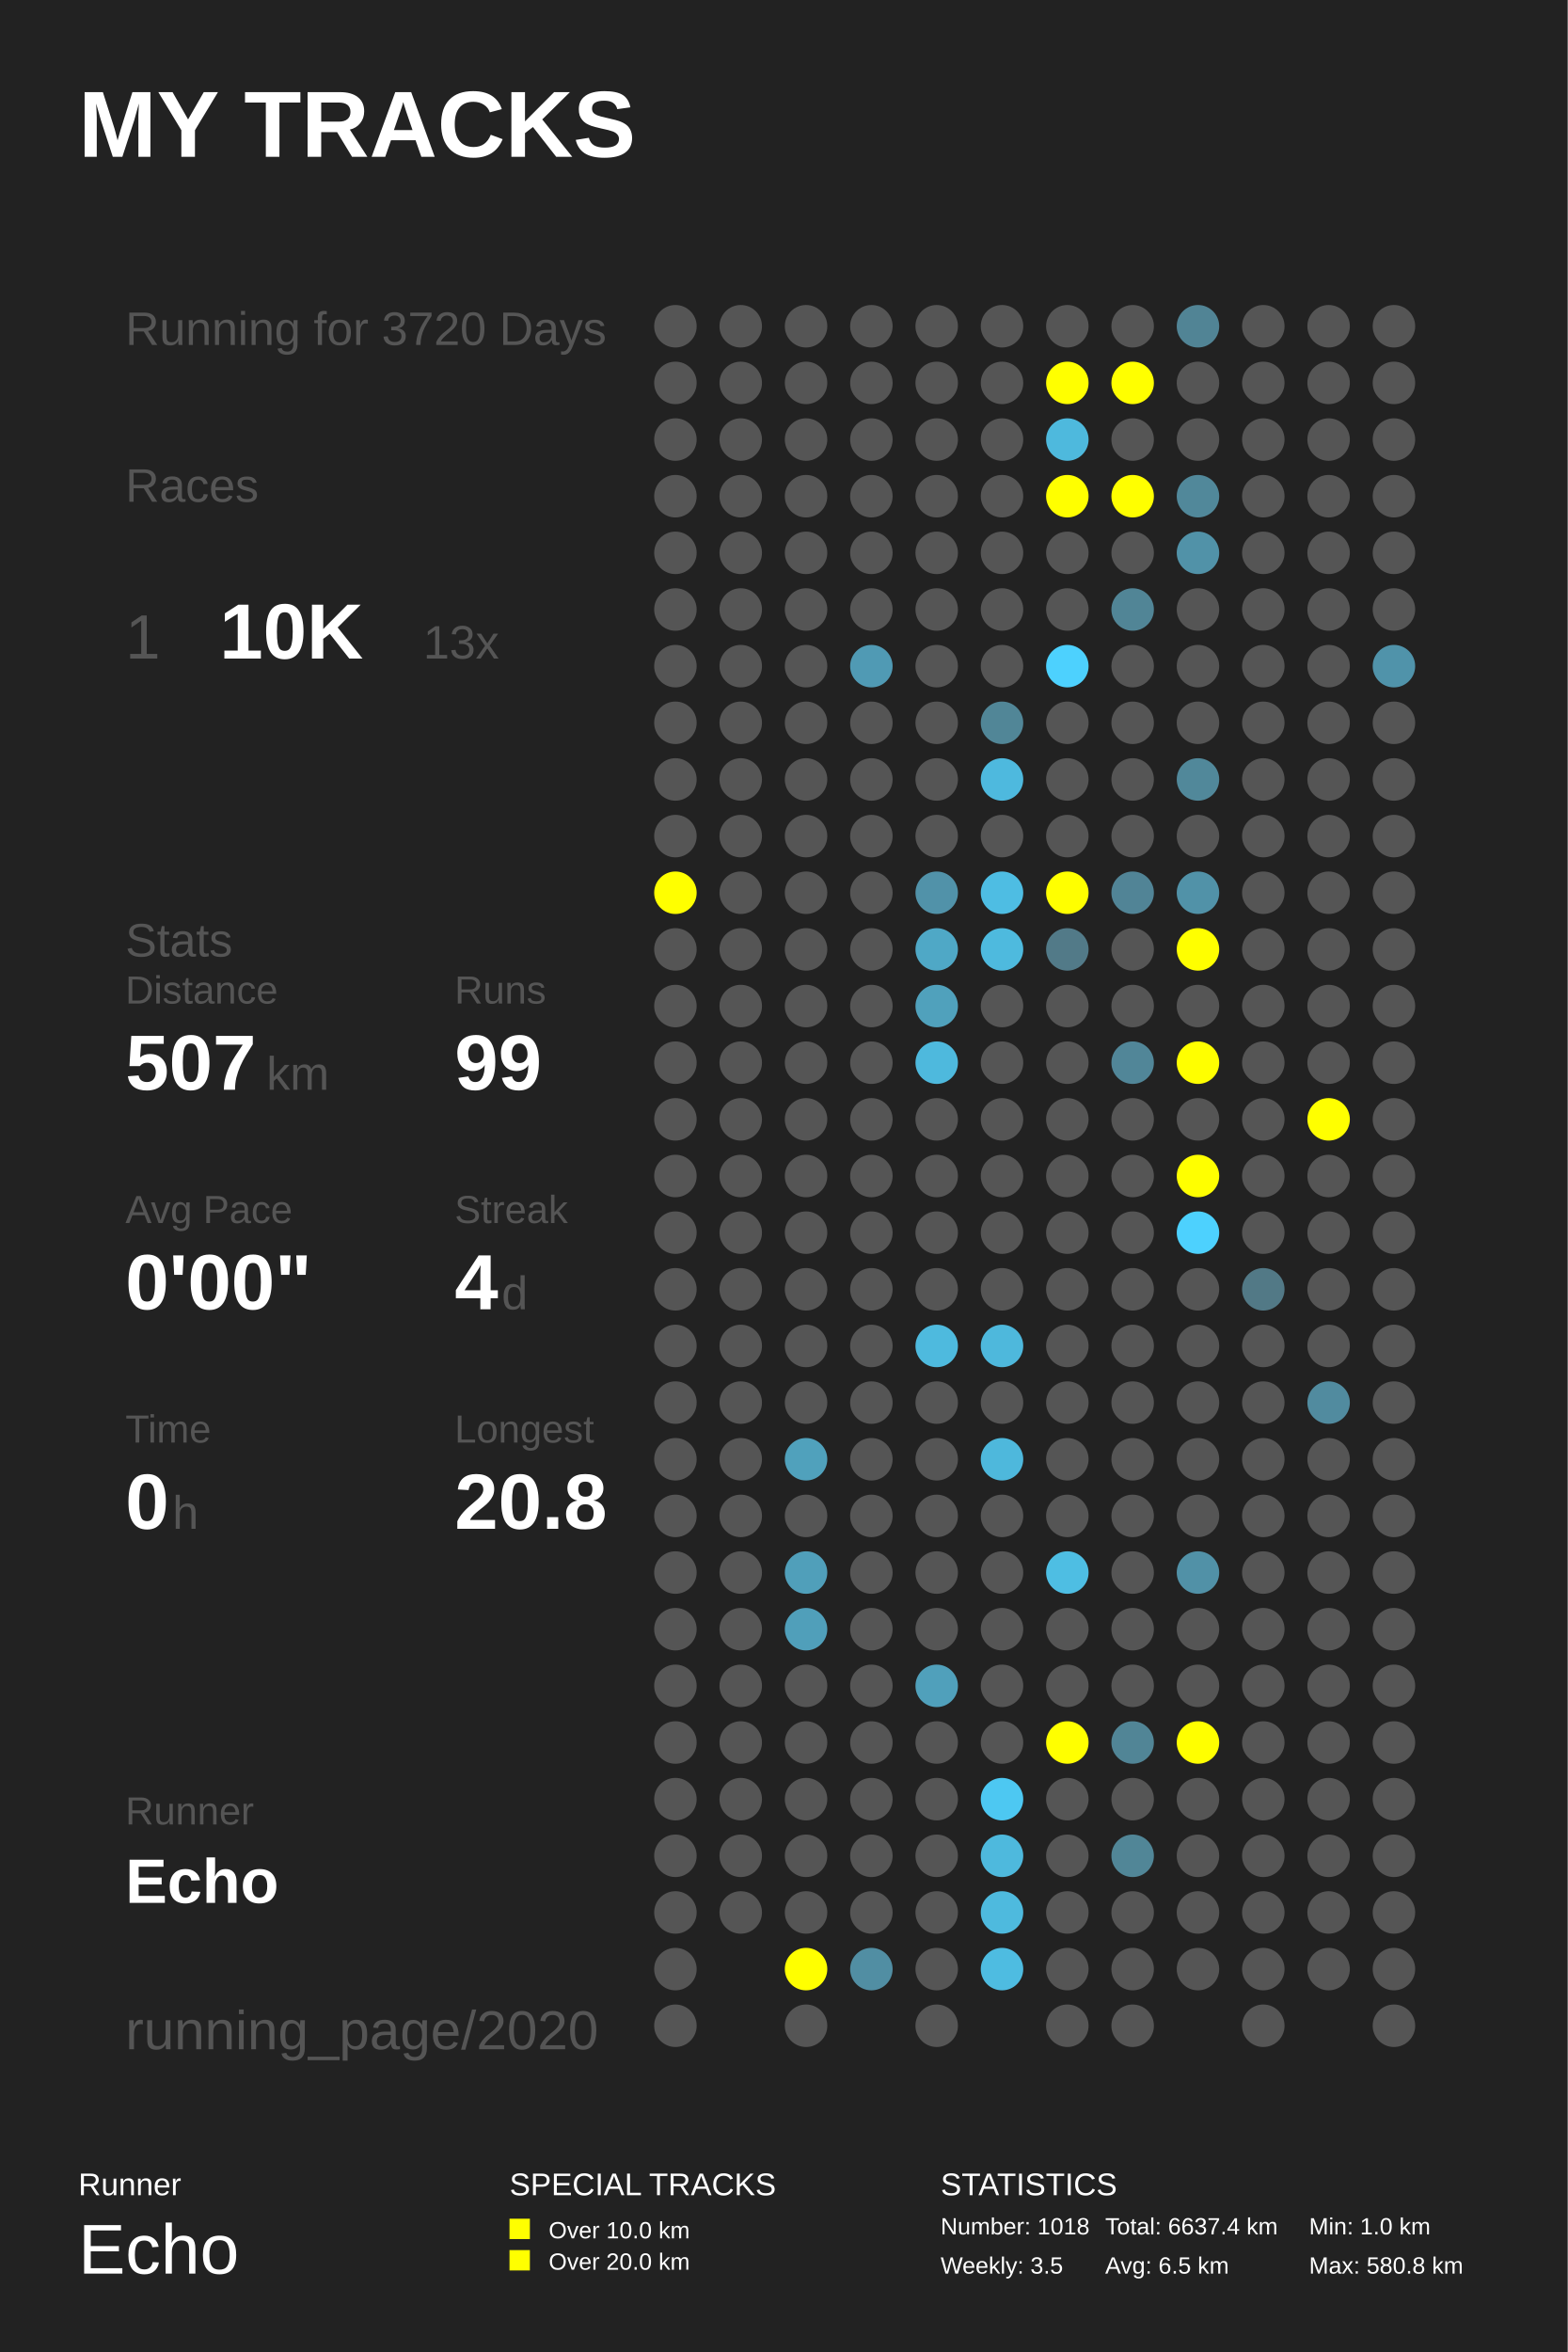
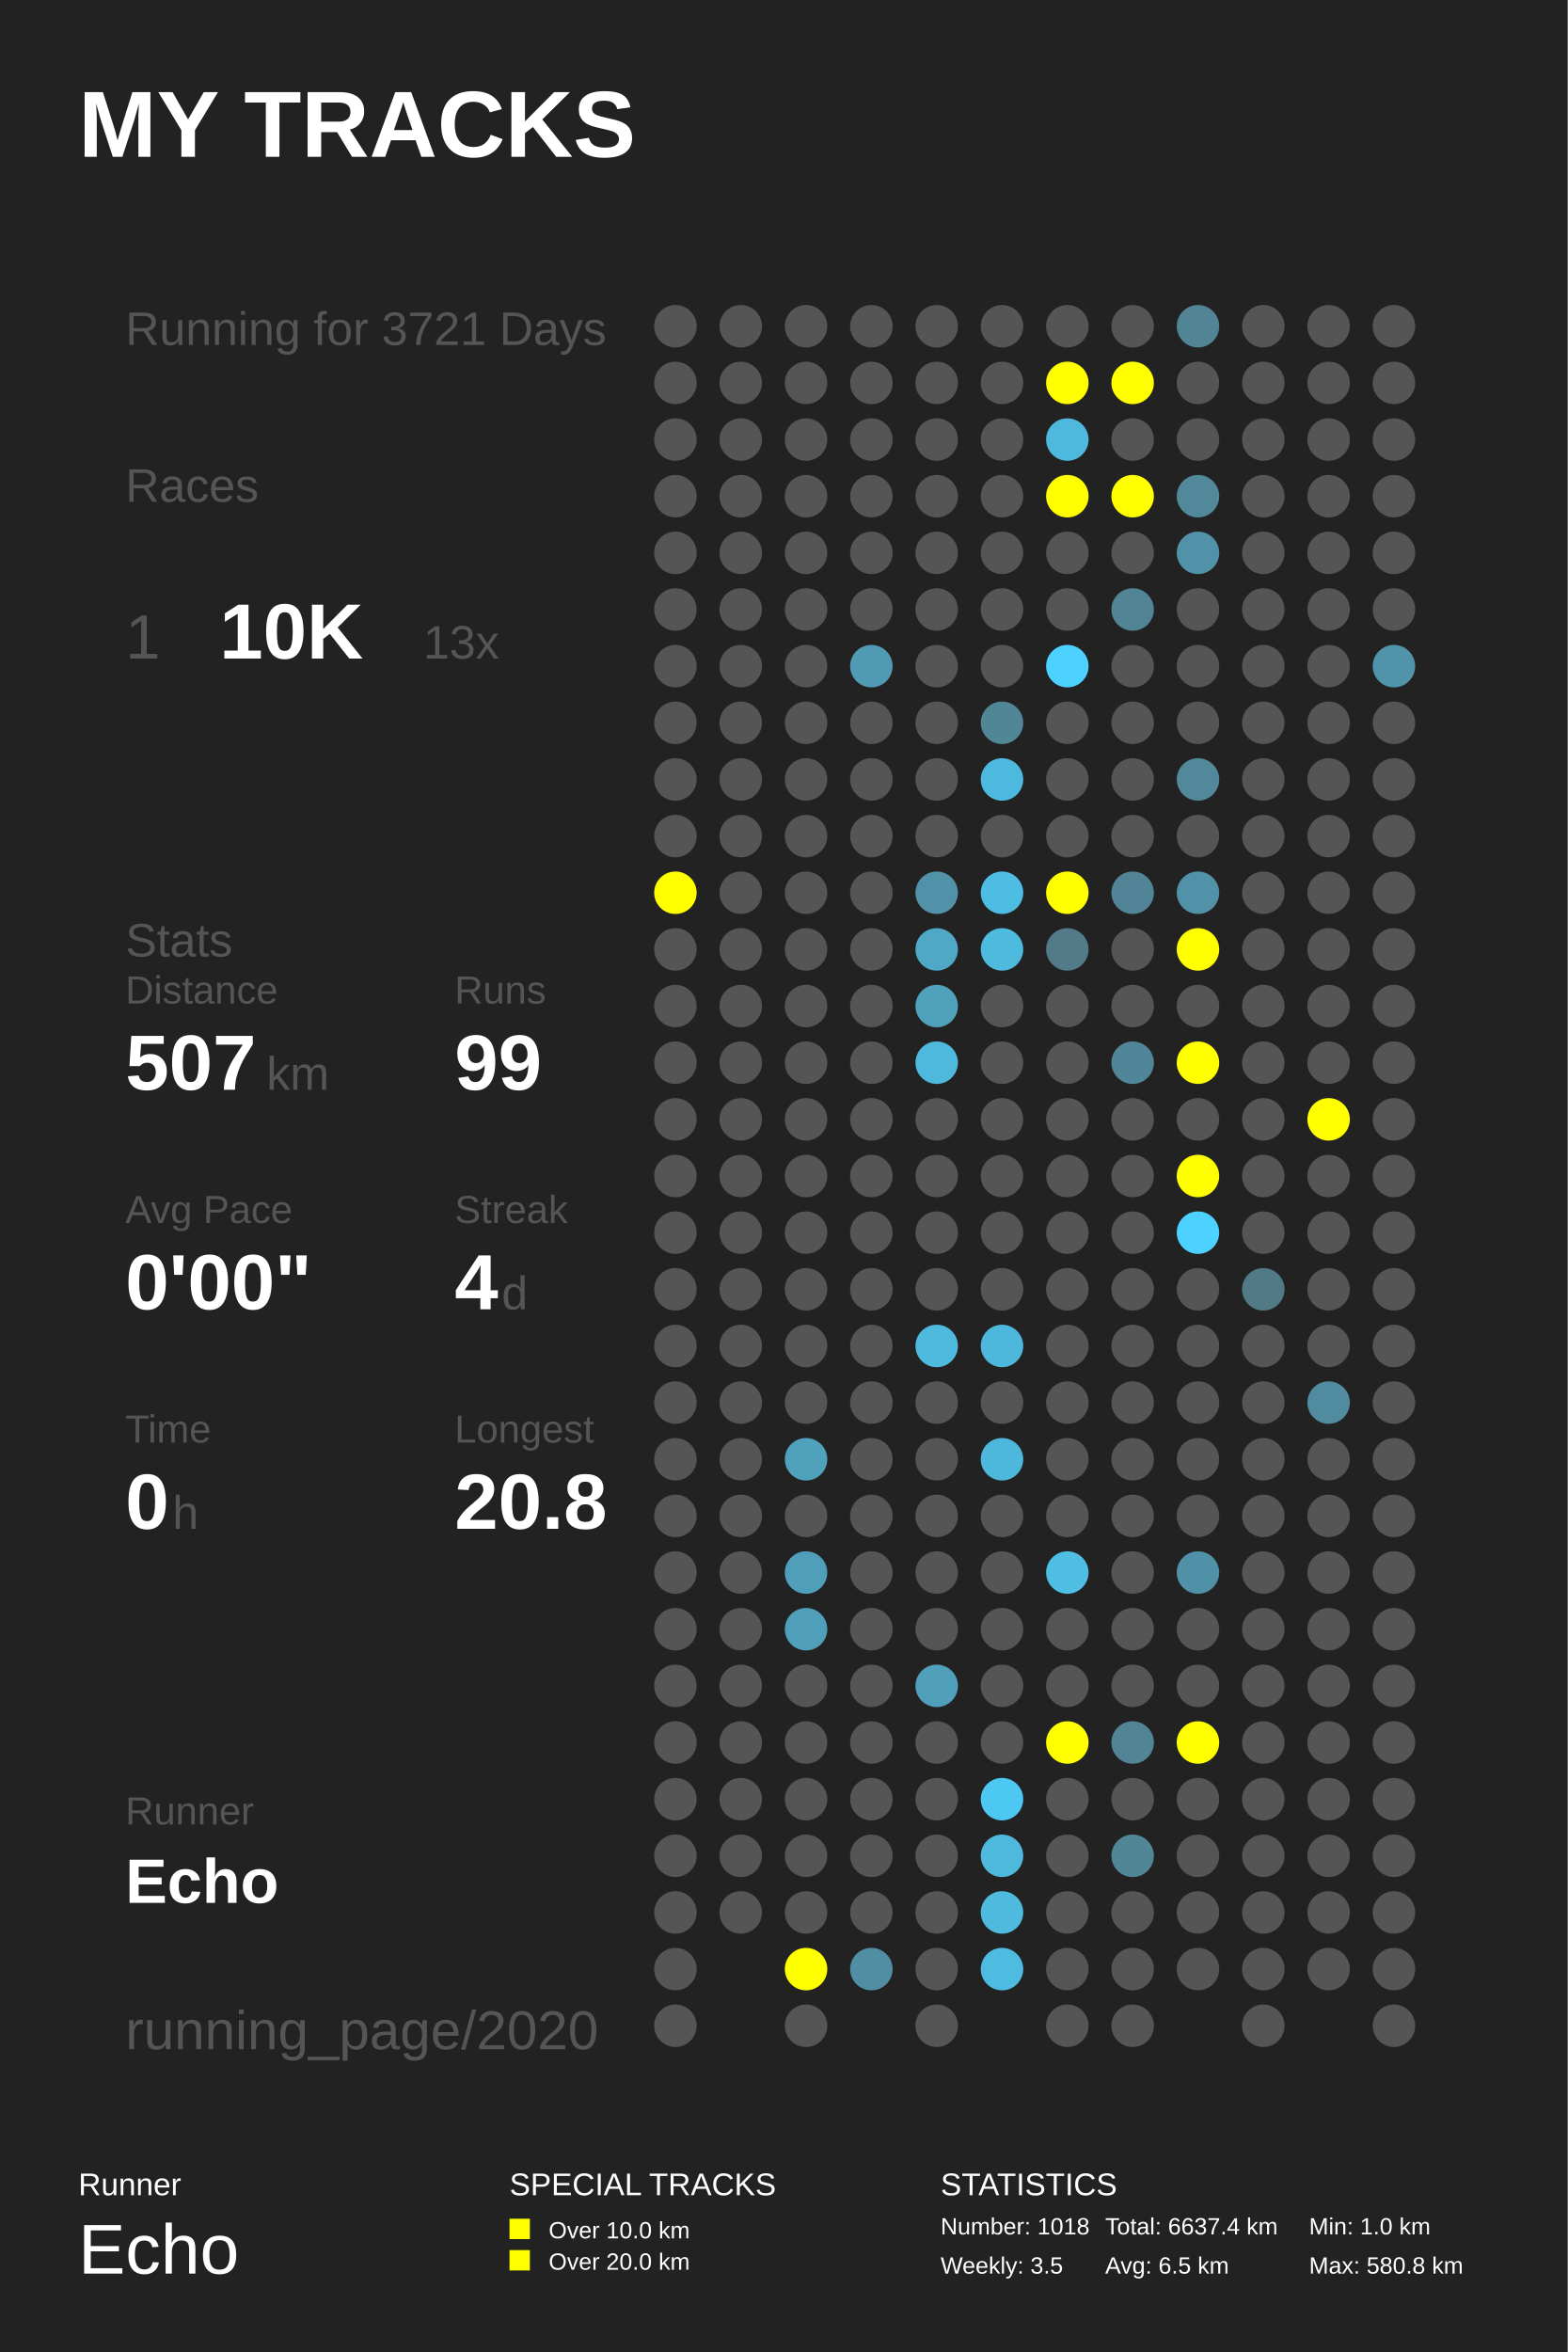
<svg xmlns="http://www.w3.org/2000/svg" baseProfile="full" height="300mm" version="1.1" viewBox="0,0,200,300" width="200mm">
  <defs />
  <rect fill="#222222" height="300" width="200" x="0" y="0" />
  <text fill="#FFFFFF" style="font-size:12px; font-family:Arial; font-weight:bold;" x="10" y="20">MY TRACKS</text>
  <text fill="#FFFFFF" style="font-size:4px; font-family:Arial" x="10" y="280">Runner</text>
  <text fill="#FFFFFF" style="font-size:9px; font-family:Arial" x="10" y="290">Echo</text>
  <text fill="#FFFFFF" style="font-size:4px; font-family:Arial" x="65" y="280">SPECIAL TRACKS</text>
  <rect fill="#FFFF00" height="2.6" width="2.6" x="65" y="283" />
  <text fill="#FFFFFF" style="font-size:3px; font-family:Arial" x="70" y="285.5">Over 10.0 km</text>
  <rect fill="#FFFF00" height="2.6" width="2.6" x="65" y="287" />
  <text fill="#FFFFFF" style="font-size:3px; font-family:Arial" x="70" y="289.5">Over 20.0 km</text>
  <text fill="#FFFFFF" style="font-size:4px; font-family:Arial" x="120" y="280">STATISTICS</text>
  <text fill="#FFFFFF" style="font-size:3px; font-family:Arial" x="120" y="285">Number: 1018</text>
  <text fill="#FFFFFF" style="font-size:3px; font-family:Arial" x="120" y="290">Weekly: 3.5</text>
  <text fill="#FFFFFF" style="font-size:3px; font-family:Arial" x="141" y="285">Total: 6637.4 km</text>
  <text fill="#FFFFFF" style="font-size:3px; font-family:Arial" x="141" y="290">Avg: 6.5 km</text>
  <text fill="#FFFFFF" style="font-size:3px; font-family:Arial" x="167" y="285">Min: 1.0 km</text>
  <text fill="#FFFFFF" style="font-size:3px; font-family:Arial" x="167" y="290">Max: 580.8 km</text>
-   <text fill="#555555" style="font-size:6px; font-family:Arial;" x="16" y="44">Running for 3720 Days</text>
+   <text fill="#555555" style="font-size:6px; font-family:Arial;" x="16" y="44">Running for 3721 Days</text>
  <text fill="#555555" style="font-size:6px; font-family:Arial;" x="16" y="64">Races</text>
  <text fill="#555555" style="font-size:8px; font-family:Arial;" x="16" y="84">1</text>
  <text fill="#FFFFFF" style="font-size:10px; font-family:Arial; font-weight:bold;" x="28" y="84">10K</text>
  <text fill="#555555" style="font-size:6px; font-family:Arial;" x="54" y="84">13x</text>
  <text fill="#555555" style="font-size:6px; font-family:Arial;" x="16" y="122">Stats</text>
  <text fill="#555555" style="font-size:5px; font-family:Arial;" x="16" y="128">Distance</text>
  <text fill="#FFFFFF" style="font-size:10px; font-family:Arial; font-weight:bold;" x="16" y="139">507</text>
  <text fill="#555555" style="font-size:6px; font-family:Arial;" x="34" y="139">km</text>
  <text fill="#555555" style="font-size:5px; font-family:Arial;" x="58" y="128">Runs</text>
  <text fill="#FFFFFF" style="font-size:10px; font-family:Arial; font-weight:bold;" x="58" y="139">99</text>
  <text fill="#555555" style="font-size:5px; font-family:Arial;" x="16" y="156">Avg Pace</text>
  <text fill="#FFFFFF" style="font-size:10px; font-family:Arial; font-weight:bold;" x="16" y="167">0'00"</text>
  <text fill="#555555" style="font-size:5px; font-family:Arial;" x="58" y="156">Streak</text>
  <text fill="#FFFFFF" style="font-size:10px; font-family:Arial; font-weight:bold;" x="58" y="167">4</text>
  <text fill="#555555" style="font-size:6px; font-family:Arial;" x="64" y="167">d</text>
  <text fill="#555555" style="font-size:5px; font-family:Arial;" x="16" y="184">Time</text>
  <text fill="#FFFFFF" style="font-size:10px; font-family:Arial; font-weight:bold;" x="16" y="195">0</text>
  <text fill="#555555" style="font-size:6px; font-family:Arial;" x="22" y="195">h</text>
  <text fill="#555555" style="font-size:5px; font-family:Arial;" x="58" y="184">Longest</text>
  <text fill="#FFFFFF" style="font-size:10px; font-family:Arial; font-weight:bold;" x="58" y="195">20.8</text>
  <text fill="#555555" style="font-size:5px; font-family:Arial;" x="16" y="232.71">Runner</text>
  <text fill="#FFFFFF" style="font-size:8px; font-family:Arial; font-weight:bold;" x="16" y="242.71">Echo</text>
  <text fill="#555555" style="font-size:7px; font-family:Arial;" x="16" y="261.387">running_page/2020</text>
  <circle cx="86.167" cy="41.613" fill="#555555" r="2.71" />
  <circle cx="86.167" cy="48.839" fill="#555555" r="2.71" />
  <circle cx="86.167" cy="56.065" fill="#555555" r="2.71" />
  <circle cx="86.167" cy="63.29" fill="#555555" r="2.71" />
  <circle cx="86.167" cy="70.516" fill="#555555" r="2.71" />
  <circle cx="86.167" cy="77.742" fill="#555555" r="2.71" />
  <circle cx="86.167" cy="84.968" fill="#555555" r="2.71" />
  <circle cx="86.167" cy="92.194" fill="#555555" r="2.71" />
  <circle cx="86.167" cy="99.419" fill="#555555" r="2.71" />
  <circle cx="86.167" cy="106.645" fill="#555555" r="2.71" />
  <circle cx="86.167" cy="113.871" fill="#FFFF00" r="2.71" />
  <circle cx="86.167" cy="121.097" fill="#555555" r="2.71" />
  <circle cx="86.167" cy="128.323" fill="#555555" r="2.71" />
  <circle cx="86.167" cy="135.548" fill="#555555" r="2.71" />
  <circle cx="86.167" cy="142.774" fill="#555555" r="2.71" />
  <circle cx="86.167" cy="150.0" fill="#555555" r="2.71" />
  <circle cx="86.167" cy="157.226" fill="#555555" r="2.71" />
  <circle cx="86.167" cy="164.452" fill="#555555" r="2.71" />
  <circle cx="86.167" cy="171.677" fill="#555555" r="2.71" />
  <circle cx="86.167" cy="178.903" fill="#555555" r="2.71" />
  <circle cx="86.167" cy="186.129" fill="#555555" r="2.71" />
  <circle cx="86.167" cy="193.355" fill="#555555" r="2.71" />
  <circle cx="86.167" cy="200.581" fill="#555555" r="2.71" />
  <circle cx="86.167" cy="207.806" fill="#555555" r="2.71" />
  <circle cx="86.167" cy="215.032" fill="#555555" r="2.71" />
  <circle cx="86.167" cy="222.258" fill="#555555" r="2.71" />
  <circle cx="86.167" cy="229.484" fill="#555555" r="2.71" />
  <circle cx="86.167" cy="236.71" fill="#555555" r="2.71" />
  <circle cx="86.167" cy="243.935" fill="#555555" r="2.71" />
  <circle cx="86.167" cy="251.161" fill="#555555" r="2.71" />
  <circle cx="86.167" cy="258.387" fill="#555555" r="2.71" />
  <circle cx="94.5" cy="41.613" fill="#555555" r="2.71" />
  <circle cx="94.5" cy="48.839" fill="#555555" r="2.71" />
  <circle cx="94.5" cy="56.065" fill="#555555" r="2.71" />
  <circle cx="94.5" cy="63.29" fill="#555555" r="2.71" />
  <circle cx="94.5" cy="70.516" fill="#555555" r="2.71" />
  <circle cx="94.5" cy="77.742" fill="#555555" r="2.71" />
  <circle cx="94.5" cy="84.968" fill="#555555" r="2.71" />
  <circle cx="94.5" cy="92.194" fill="#555555" r="2.71" />
  <circle cx="94.5" cy="99.419" fill="#555555" r="2.71" />
  <circle cx="94.5" cy="106.645" fill="#555555" r="2.71" />
  <circle cx="94.5" cy="113.871" fill="#555555" r="2.71" />
  <circle cx="94.5" cy="121.097" fill="#555555" r="2.71" />
  <circle cx="94.5" cy="128.323" fill="#555555" r="2.71" />
  <circle cx="94.5" cy="135.548" fill="#555555" r="2.71" />
  <circle cx="94.5" cy="142.774" fill="#555555" r="2.71" />
  <circle cx="94.5" cy="150.0" fill="#555555" r="2.71" />
  <circle cx="94.5" cy="157.226" fill="#555555" r="2.71" />
  <circle cx="94.5" cy="164.452" fill="#555555" r="2.71" />
  <circle cx="94.5" cy="171.677" fill="#555555" r="2.71" />
  <circle cx="94.5" cy="178.903" fill="#555555" r="2.71" />
  <circle cx="94.5" cy="186.129" fill="#555555" r="2.71" />
  <circle cx="94.5" cy="193.355" fill="#555555" r="2.71" />
  <circle cx="94.5" cy="200.581" fill="#555555" r="2.71" />
  <circle cx="94.5" cy="207.806" fill="#555555" r="2.71" />
  <circle cx="94.5" cy="215.032" fill="#555555" r="2.71" />
  <circle cx="94.5" cy="222.258" fill="#555555" r="2.71" />
  <circle cx="94.5" cy="229.484" fill="#555555" r="2.71" />
  <circle cx="94.5" cy="236.71" fill="#555555" r="2.71" />
  <circle cx="94.5" cy="243.935" fill="#555555" r="2.71" />
  <circle cx="102.833" cy="41.613" fill="#555555" r="2.71" />
  <circle cx="102.833" cy="48.839" fill="#555555" r="2.71" />
  <circle cx="102.833" cy="56.065" fill="#555555" r="2.71" />
  <circle cx="102.833" cy="63.29" fill="#555555" r="2.71" />
  <circle cx="102.833" cy="70.516" fill="#555555" r="2.71" />
  <circle cx="102.833" cy="77.742" fill="#555555" r="2.71" />
  <circle cx="102.833" cy="84.968" fill="#555555" r="2.71" />
  <circle cx="102.833" cy="92.194" fill="#555555" r="2.71" />
  <circle cx="102.833" cy="99.419" fill="#555555" r="2.71" />
  <circle cx="102.833" cy="106.645" fill="#555555" r="2.71" />
  <circle cx="102.833" cy="113.871" fill="#555555" r="2.71" />
  <circle cx="102.833" cy="121.097" fill="#555555" r="2.71" />
  <circle cx="102.833" cy="128.323" fill="#555555" r="2.71" />
  <circle cx="102.833" cy="135.548" fill="#555555" r="2.71" />
  <circle cx="102.833" cy="142.774" fill="#555555" r="2.71" />
  <circle cx="102.833" cy="150.0" fill="#555555" r="2.71" />
  <circle cx="102.833" cy="157.226" fill="#555555" r="2.71" />
  <circle cx="102.833" cy="164.452" fill="#555555" r="2.71" />
  <circle cx="102.833" cy="171.677" fill="#555555" r="2.71" />
  <circle cx="102.833" cy="178.903" fill="#555555" r="2.71" />
  <circle cx="102.833" cy="186.129" fill="#50a1bc" r="2.71" />
  <circle cx="102.833" cy="193.355" fill="#555555" r="2.71" />
  <circle cx="102.833" cy="200.581" fill="#509fba" r="2.71" />
  <circle cx="102.833" cy="207.806" fill="#509fba" r="2.71" />
  <circle cx="102.833" cy="215.032" fill="#555555" r="2.71" />
  <circle cx="102.833" cy="222.258" fill="#555555" r="2.71" />
  <circle cx="102.833" cy="229.484" fill="#555555" r="2.71" />
  <circle cx="102.833" cy="236.71" fill="#555555" r="2.71" />
  <circle cx="102.833" cy="243.935" fill="#555555" r="2.71" />
  <circle cx="102.833" cy="251.161" fill="#FFFF00" r="2.71" />
  <circle cx="102.833" cy="258.387" fill="#555555" r="2.71" />
  <circle cx="111.167" cy="41.613" fill="#555555" r="2.71" />
  <circle cx="111.167" cy="48.839" fill="#555555" r="2.71" />
  <circle cx="111.167" cy="56.065" fill="#555555" r="2.71" />
  <circle cx="111.167" cy="63.29" fill="#555555" r="2.71" />
  <circle cx="111.167" cy="70.516" fill="#555555" r="2.71" />
  <circle cx="111.167" cy="77.742" fill="#555555" r="2.71" />
  <circle cx="111.167" cy="84.968" fill="#509ab4" r="2.71" />
  <circle cx="111.167" cy="92.194" fill="#555555" r="2.71" />
  <circle cx="111.167" cy="99.419" fill="#555555" r="2.71" />
  <circle cx="111.167" cy="106.645" fill="#555555" r="2.71" />
  <circle cx="111.167" cy="113.871" fill="#555555" r="2.71" />
  <circle cx="111.167" cy="121.097" fill="#555555" r="2.71" />
  <circle cx="111.167" cy="128.323" fill="#555555" r="2.71" />
  <circle cx="111.167" cy="135.548" fill="#555555" r="2.71" />
  <circle cx="111.167" cy="142.774" fill="#555555" r="2.71" />
  <circle cx="111.167" cy="150.0" fill="#555555" r="2.71" />
  <circle cx="111.167" cy="157.226" fill="#555555" r="2.71" />
  <circle cx="111.167" cy="164.452" fill="#555555" r="2.71" />
  <circle cx="111.167" cy="171.677" fill="#555555" r="2.71" />
  <circle cx="111.167" cy="178.903" fill="#555555" r="2.71" />
  <circle cx="111.167" cy="186.129" fill="#555555" r="2.71" />
  <circle cx="111.167" cy="193.355" fill="#555555" r="2.71" />
  <circle cx="111.167" cy="200.581" fill="#555555" r="2.71" />
  <circle cx="111.167" cy="207.806" fill="#555555" r="2.71" />
  <circle cx="111.167" cy="215.032" fill="#555555" r="2.71" />
  <circle cx="111.167" cy="222.258" fill="#555555" r="2.71" />
  <circle cx="111.167" cy="229.484" fill="#555555" r="2.71" />
  <circle cx="111.167" cy="236.71" fill="#555555" r="2.71" />
  <circle cx="111.167" cy="243.935" fill="#555555" r="2.71" />
  <circle cx="111.167" cy="251.161" fill="#518ea3" r="2.71" />
  <circle cx="119.5" cy="41.613" fill="#555555" r="2.71" />
  <circle cx="119.5" cy="48.839" fill="#555555" r="2.71" />
  <circle cx="119.5" cy="56.065" fill="#555555" r="2.71" />
  <circle cx="119.5" cy="63.29" fill="#555555" r="2.71" />
  <circle cx="119.5" cy="70.516" fill="#555555" r="2.71" />
  <circle cx="119.5" cy="77.742" fill="#555555" r="2.71" />
  <circle cx="119.5" cy="84.968" fill="#555555" r="2.71" />
  <circle cx="119.5" cy="92.194" fill="#555555" r="2.71" />
  <circle cx="119.5" cy="99.419" fill="#555555" r="2.71" />
  <circle cx="119.5" cy="106.645" fill="#555555" r="2.71" />
  <circle cx="119.5" cy="113.871" fill="#5192a9" r="2.71" />
  <circle cx="119.5" cy="121.097" fill="#4fa8c6" r="2.71" />
  <circle cx="119.5" cy="128.323" fill="#50a1bc" r="2.71" />
  <circle cx="119.5" cy="135.548" fill="#4eb9dd" r="2.71" />
  <circle cx="119.5" cy="142.774" fill="#555555" r="2.71" />
  <circle cx="119.5" cy="150.0" fill="#555555" r="2.71" />
  <circle cx="119.5" cy="157.226" fill="#555555" r="2.71" />
  <circle cx="119.5" cy="164.452" fill="#555555" r="2.71" />
  <circle cx="119.5" cy="171.677" fill="#4ebade" r="2.71" />
  <circle cx="119.5" cy="178.903" fill="#555555" r="2.71" />
  <circle cx="119.5" cy="186.129" fill="#555555" r="2.71" />
  <circle cx="119.5" cy="193.355" fill="#555555" r="2.71" />
  <circle cx="119.5" cy="200.581" fill="#555555" r="2.71" />
  <circle cx="119.5" cy="207.806" fill="#555555" r="2.71" />
  <circle cx="119.5" cy="215.032" fill="#50a0bb" r="2.71" />
  <circle cx="119.5" cy="222.258" fill="#555555" r="2.71" />
  <circle cx="119.5" cy="229.484" fill="#555555" r="2.71" />
  <circle cx="119.5" cy="236.71" fill="#555555" r="2.71" />
  <circle cx="119.5" cy="243.935" fill="#555555" r="2.71" />
  <circle cx="119.5" cy="251.161" fill="#555555" r="2.71" />
  <circle cx="119.5" cy="258.387" fill="#555555" r="2.71" />
  <circle cx="127.833" cy="41.613" fill="#555555" r="2.71" />
  <circle cx="127.833" cy="48.839" fill="#555555" r="2.71" />
  <circle cx="127.833" cy="56.065" fill="#555555" r="2.71" />
  <circle cx="127.833" cy="63.29" fill="#555555" r="2.71" />
  <circle cx="127.833" cy="70.516" fill="#555555" r="2.71" />
  <circle cx="127.833" cy="77.742" fill="#555555" r="2.71" />
  <circle cx="127.833" cy="84.968" fill="#555555" r="2.71" />
  <circle cx="127.833" cy="92.194" fill="#518697" r="2.71" />
  <circle cx="127.833" cy="99.419" fill="#4eb9de" r="2.71" />
  <circle cx="127.833" cy="106.645" fill="#555555" r="2.71" />
  <circle cx="127.833" cy="113.871" fill="#4ebde3" r="2.71" />
  <circle cx="127.833" cy="121.097" fill="#4ebade" r="2.71" />
  <circle cx="127.833" cy="128.323" fill="#555555" r="2.71" />
  <circle cx="127.833" cy="135.548" fill="#555555" r="2.71" />
  <circle cx="127.833" cy="142.774" fill="#555555" r="2.71" />
  <circle cx="127.833" cy="150.0" fill="#555555" r="2.71" />
  <circle cx="127.833" cy="157.226" fill="#555555" r="2.71" />
  <circle cx="127.833" cy="164.452" fill="#555555" r="2.71" />
  <circle cx="127.833" cy="171.677" fill="#4eb8dc" r="2.71" />
  <circle cx="127.833" cy="178.903" fill="#555555" r="2.71" />
  <circle cx="127.833" cy="186.129" fill="#4eb8dc" r="2.71" />
  <circle cx="127.833" cy="193.355" fill="#555555" r="2.71" />
  <circle cx="127.833" cy="200.581" fill="#555555" r="2.71" />
  <circle cx="127.833" cy="207.806" fill="#555555" r="2.71" />
  <circle cx="127.833" cy="215.032" fill="#555555" r="2.71" />
  <circle cx="127.833" cy="222.258" fill="#555555" r="2.71" />
  <circle cx="127.833" cy="229.484" fill="#4dc8f2" r="2.71" />
  <circle cx="127.833" cy="236.71" fill="#4eb9dd" r="2.71" />
  <circle cx="127.833" cy="243.935" fill="#4ebade" r="2.71" />
  <circle cx="127.833" cy="251.161" fill="#4ebce1" r="2.71" />
  <circle cx="136.167" cy="41.613" fill="#555555" r="2.71" />
  <circle cx="136.167" cy="48.839" fill="#FFFF00" r="2.71" />
  <circle cx="136.167" cy="56.065" fill="#4eb9dd" r="2.71" />
  <circle cx="136.167" cy="63.29" fill="#FFFF00" r="2.71" />
  <circle cx="136.167" cy="70.516" fill="#555555" r="2.71" />
  <circle cx="136.167" cy="77.742" fill="#555555" r="2.71" />
  <circle cx="136.167" cy="84.968" fill="#4dd1fe" r="2.71" />
  <circle cx="136.167" cy="92.194" fill="#555555" r="2.71" />
  <circle cx="136.167" cy="99.419" fill="#555555" r="2.71" />
  <circle cx="136.167" cy="106.645" fill="#555555" r="2.71" />
  <circle cx="136.167" cy="113.871" fill="#FFFF00" r="2.71" />
  <circle cx="136.167" cy="121.097" fill="#527a88" r="2.71" />
  <circle cx="136.167" cy="128.323" fill="#555555" r="2.71" />
  <circle cx="136.167" cy="135.548" fill="#555555" r="2.71" />
  <circle cx="136.167" cy="142.774" fill="#555555" r="2.71" />
  <circle cx="136.167" cy="150.0" fill="#555555" r="2.71" />
  <circle cx="136.167" cy="157.226" fill="#555555" r="2.71" />
  <circle cx="136.167" cy="164.452" fill="#555555" r="2.71" />
  <circle cx="136.167" cy="171.677" fill="#555555" r="2.71" />
  <circle cx="136.167" cy="178.903" fill="#555555" r="2.71" />
  <circle cx="136.167" cy="186.129" fill="#555555" r="2.71" />
  <circle cx="136.167" cy="193.355" fill="#555555" r="2.71" />
  <circle cx="136.167" cy="200.581" fill="#4ebee3" r="2.71" />
  <circle cx="136.167" cy="207.806" fill="#555555" r="2.71" />
  <circle cx="136.167" cy="215.032" fill="#555555" r="2.71" />
  <circle cx="136.167" cy="222.258" fill="#FFFF00" r="2.71" />
  <circle cx="136.167" cy="229.484" fill="#555555" r="2.71" />
  <circle cx="136.167" cy="236.71" fill="#555555" r="2.71" />
  <circle cx="136.167" cy="243.935" fill="#555555" r="2.71" />
  <circle cx="136.167" cy="251.161" fill="#555555" r="2.71" />
  <circle cx="136.167" cy="258.387" fill="#555555" r="2.71" />
  <circle cx="144.5" cy="41.613" fill="#555555" r="2.71" />
  <circle cx="144.5" cy="48.839" fill="#FFFF00" r="2.71" />
  <circle cx="144.5" cy="56.065" fill="#555555" r="2.71" />
  <circle cx="144.5" cy="63.29" fill="#FFFF00" r="2.71" />
  <circle cx="144.5" cy="70.516" fill="#555555" r="2.71" />
  <circle cx="144.5" cy="77.742" fill="#518596" r="2.71" />
  <circle cx="144.5" cy="84.968" fill="#555555" r="2.71" />
  <circle cx="144.5" cy="92.194" fill="#555555" r="2.71" />
  <circle cx="144.5" cy="99.419" fill="#555555" r="2.71" />
  <circle cx="144.5" cy="106.645" fill="#555555" r="2.71" />
  <circle cx="144.5" cy="113.871" fill="#518496" r="2.71" />
  <circle cx="144.5" cy="121.097" fill="#555555" r="2.71" />
  <circle cx="144.5" cy="128.323" fill="#555555" r="2.71" />
  <circle cx="144.5" cy="135.548" fill="#518698" r="2.71" />
  <circle cx="144.5" cy="142.774" fill="#555555" r="2.71" />
  <circle cx="144.5" cy="150.0" fill="#555555" r="2.71" />
  <circle cx="144.5" cy="157.226" fill="#555555" r="2.71" />
  <circle cx="144.5" cy="164.452" fill="#555555" r="2.71" />
  <circle cx="144.5" cy="171.677" fill="#555555" r="2.71" />
  <circle cx="144.5" cy="178.903" fill="#555555" r="2.71" />
  <circle cx="144.5" cy="186.129" fill="#555555" r="2.71" />
  <circle cx="144.5" cy="193.355" fill="#555555" r="2.71" />
  <circle cx="144.5" cy="200.581" fill="#555555" r="2.71" />
  <circle cx="144.5" cy="207.806" fill="#555555" r="2.71" />
  <circle cx="144.5" cy="215.032" fill="#555555" r="2.71" />
  <circle cx="144.5" cy="222.258" fill="#518596" r="2.71" />
  <circle cx="144.5" cy="229.484" fill="#555555" r="2.71" />
  <circle cx="144.5" cy="236.71" fill="#518697" r="2.71" />
  <circle cx="144.5" cy="243.935" fill="#555555" r="2.71" />
  <circle cx="144.5" cy="251.161" fill="#555555" r="2.71" />
  <circle cx="144.5" cy="258.387" fill="#555555" r="2.71" />
  <circle cx="152.833" cy="41.613" fill="#518495" r="2.71" />
  <circle cx="152.833" cy="48.839" fill="#555555" r="2.71" />
  <circle cx="152.833" cy="56.065" fill="#555555" r="2.71" />
  <circle cx="152.833" cy="63.29" fill="#51889a" r="2.71" />
  <circle cx="152.833" cy="70.516" fill="#5192a8" r="2.71" />
  <circle cx="152.833" cy="77.742" fill="#555555" r="2.71" />
  <circle cx="152.833" cy="84.968" fill="#555555" r="2.71" />
  <circle cx="152.833" cy="92.194" fill="#555555" r="2.71" />
  <circle cx="152.833" cy="99.419" fill="#51889a" r="2.71" />
  <circle cx="152.833" cy="106.645" fill="#555555" r="2.71" />
  <circle cx="152.833" cy="113.871" fill="#5192a8" r="2.71" />
  <circle cx="152.833" cy="121.097" fill="#FFFF00" r="2.71" />
  <circle cx="152.833" cy="128.323" fill="#555555" r="2.71" />
  <circle cx="152.833" cy="135.548" fill="#FFFF00" r="2.71" />
  <circle cx="152.833" cy="142.774" fill="#555555" r="2.71" />
  <circle cx="152.833" cy="150.0" fill="#FFFF00" r="2.71" />
  <circle cx="152.833" cy="157.226" fill="#4dd1fe" r="2.71" />
  <circle cx="152.833" cy="164.452" fill="#555555" r="2.71" />
  <circle cx="152.833" cy="171.677" fill="#555555" r="2.71" />
  <circle cx="152.833" cy="178.903" fill="#555555" r="2.71" />
  <circle cx="152.833" cy="186.129" fill="#555555" r="2.71" />
  <circle cx="152.833" cy="193.355" fill="#555555" r="2.71" />
  <circle cx="152.833" cy="200.581" fill="#5191a7" r="2.71" />
  <circle cx="152.833" cy="207.806" fill="#555555" r="2.71" />
  <circle cx="152.833" cy="215.032" fill="#555555" r="2.71" />
  <circle cx="152.833" cy="222.258" fill="#FFFF00" r="2.71" />
  <circle cx="152.833" cy="229.484" fill="#555555" r="2.71" />
  <circle cx="152.833" cy="236.71" fill="#555555" r="2.71" />
  <circle cx="152.833" cy="243.935" fill="#555555" r="2.71" />
  <circle cx="152.833" cy="251.161" fill="#555555" r="2.71" />
  <circle cx="161.167" cy="41.613" fill="#555555" r="2.71" />
  <circle cx="161.167" cy="48.839" fill="#555555" r="2.71" />
  <circle cx="161.167" cy="56.065" fill="#555555" r="2.71" />
  <circle cx="161.167" cy="63.29" fill="#555555" r="2.71" />
  <circle cx="161.167" cy="70.516" fill="#555555" r="2.71" />
  <circle cx="161.167" cy="77.742" fill="#555555" r="2.71" />
  <circle cx="161.167" cy="84.968" fill="#555555" r="2.71" />
  <circle cx="161.167" cy="92.194" fill="#555555" r="2.71" />
  <circle cx="161.167" cy="99.419" fill="#555555" r="2.71" />
  <circle cx="161.167" cy="106.645" fill="#555555" r="2.71" />
  <circle cx="161.167" cy="113.871" fill="#555555" r="2.71" />
  <circle cx="161.167" cy="121.097" fill="#555555" r="2.71" />
  <circle cx="161.167" cy="128.323" fill="#555555" r="2.71" />
  <circle cx="161.167" cy="135.548" fill="#555555" r="2.71" />
  <circle cx="161.167" cy="142.774" fill="#555555" r="2.71" />
  <circle cx="161.167" cy="150.0" fill="#555555" r="2.71" />
  <circle cx="161.167" cy="157.226" fill="#555555" r="2.71" />
  <circle cx="161.167" cy="164.452" fill="#527986" r="2.71" />
  <circle cx="161.167" cy="171.677" fill="#555555" r="2.71" />
  <circle cx="161.167" cy="178.903" fill="#555555" r="2.71" />
  <circle cx="161.167" cy="186.129" fill="#555555" r="2.71" />
  <circle cx="161.167" cy="193.355" fill="#555555" r="2.71" />
  <circle cx="161.167" cy="200.581" fill="#555555" r="2.71" />
  <circle cx="161.167" cy="207.806" fill="#555555" r="2.71" />
  <circle cx="161.167" cy="215.032" fill="#555555" r="2.71" />
  <circle cx="161.167" cy="222.258" fill="#555555" r="2.71" />
  <circle cx="161.167" cy="229.484" fill="#555555" r="2.71" />
  <circle cx="161.167" cy="236.71" fill="#555555" r="2.71" />
  <circle cx="161.167" cy="243.935" fill="#555555" r="2.71" />
  <circle cx="161.167" cy="251.161" fill="#555555" r="2.71" />
  <circle cx="161.167" cy="258.387" fill="#555555" r="2.71" />
  <circle cx="169.5" cy="41.613" fill="#555555" r="2.71" />
  <circle cx="169.5" cy="48.839" fill="#555555" r="2.71" />
  <circle cx="169.5" cy="56.065" fill="#555555" r="2.71" />
  <circle cx="169.5" cy="63.29" fill="#555555" r="2.71" />
  <circle cx="169.5" cy="70.516" fill="#555555" r="2.71" />
  <circle cx="169.5" cy="77.742" fill="#555555" r="2.71" />
  <circle cx="169.5" cy="84.968" fill="#555555" r="2.71" />
  <circle cx="169.5" cy="92.194" fill="#555555" r="2.71" />
  <circle cx="169.5" cy="99.419" fill="#555555" r="2.71" />
  <circle cx="169.5" cy="106.645" fill="#555555" r="2.71" />
  <circle cx="169.5" cy="113.871" fill="#555555" r="2.71" />
  <circle cx="169.5" cy="121.097" fill="#555555" r="2.71" />
  <circle cx="169.5" cy="128.323" fill="#555555" r="2.71" />
  <circle cx="169.5" cy="135.548" fill="#555555" r="2.71" />
  <circle cx="169.5" cy="142.774" fill="#FFFF00" r="2.71" />
  <circle cx="169.5" cy="150.0" fill="#555555" r="2.71" />
  <circle cx="169.5" cy="157.226" fill="#555555" r="2.71" />
  <circle cx="169.5" cy="164.452" fill="#555555" r="2.71" />
  <circle cx="169.5" cy="171.677" fill="#555555" r="2.71" />
  <circle cx="169.5" cy="178.903" fill="#518b9f" r="2.71" />
  <circle cx="169.5" cy="186.129" fill="#555555" r="2.71" />
  <circle cx="169.5" cy="193.355" fill="#555555" r="2.71" />
  <circle cx="169.5" cy="200.581" fill="#555555" r="2.71" />
  <circle cx="169.5" cy="207.806" fill="#555555" r="2.71" />
  <circle cx="169.5" cy="215.032" fill="#555555" r="2.71" />
  <circle cx="169.5" cy="222.258" fill="#555555" r="2.71" />
  <circle cx="169.5" cy="229.484" fill="#555555" r="2.71" />
  <circle cx="169.5" cy="236.71" fill="#555555" r="2.71" />
  <circle cx="169.5" cy="243.935" fill="#555555" r="2.71" />
  <circle cx="169.5" cy="251.161" fill="#555555" r="2.71" />
  <circle cx="177.833" cy="41.613" fill="#555555" r="2.71" />
  <circle cx="177.833" cy="48.839" fill="#555555" r="2.71" />
  <circle cx="177.833" cy="56.065" fill="#555555" r="2.71" />
  <circle cx="177.833" cy="63.29" fill="#555555" r="2.71" />
  <circle cx="177.833" cy="70.516" fill="#555555" r="2.71" />
  <circle cx="177.833" cy="77.742" fill="#555555" r="2.71" />
  <circle cx="177.833" cy="84.968" fill="#5093aa" r="2.71" />
  <circle cx="177.833" cy="92.194" fill="#555555" r="2.71" />
  <circle cx="177.833" cy="99.419" fill="#555555" r="2.71" />
  <circle cx="177.833" cy="106.645" fill="#555555" r="2.71" />
  <circle cx="177.833" cy="113.871" fill="#555555" r="2.71" />
  <circle cx="177.833" cy="121.097" fill="#555555" r="2.71" />
  <circle cx="177.833" cy="128.323" fill="#555555" r="2.71" />
  <circle cx="177.833" cy="135.548" fill="#555555" r="2.71" />
  <circle cx="177.833" cy="142.774" fill="#555555" r="2.71" />
  <circle cx="177.833" cy="150.0" fill="#555555" r="2.71" />
  <circle cx="177.833" cy="157.226" fill="#555555" r="2.71" />
  <circle cx="177.833" cy="164.452" fill="#555555" r="2.71" />
  <circle cx="177.833" cy="171.677" fill="#555555" r="2.71" />
  <circle cx="177.833" cy="178.903" fill="#555555" r="2.71" />
  <circle cx="177.833" cy="186.129" fill="#555555" r="2.71" />
  <circle cx="177.833" cy="193.355" fill="#555555" r="2.71" />
  <circle cx="177.833" cy="200.581" fill="#555555" r="2.71" />
  <circle cx="177.833" cy="207.806" fill="#555555" r="2.71" />
  <circle cx="177.833" cy="215.032" fill="#555555" r="2.71" />
  <circle cx="177.833" cy="222.258" fill="#555555" r="2.71" />
  <circle cx="177.833" cy="229.484" fill="#555555" r="2.71" />
  <circle cx="177.833" cy="236.71" fill="#555555" r="2.71" />
  <circle cx="177.833" cy="243.935" fill="#555555" r="2.71" />
  <circle cx="177.833" cy="251.161" fill="#555555" r="2.71" />
  <circle cx="177.833" cy="258.387" fill="#555555" r="2.71" />
</svg>
